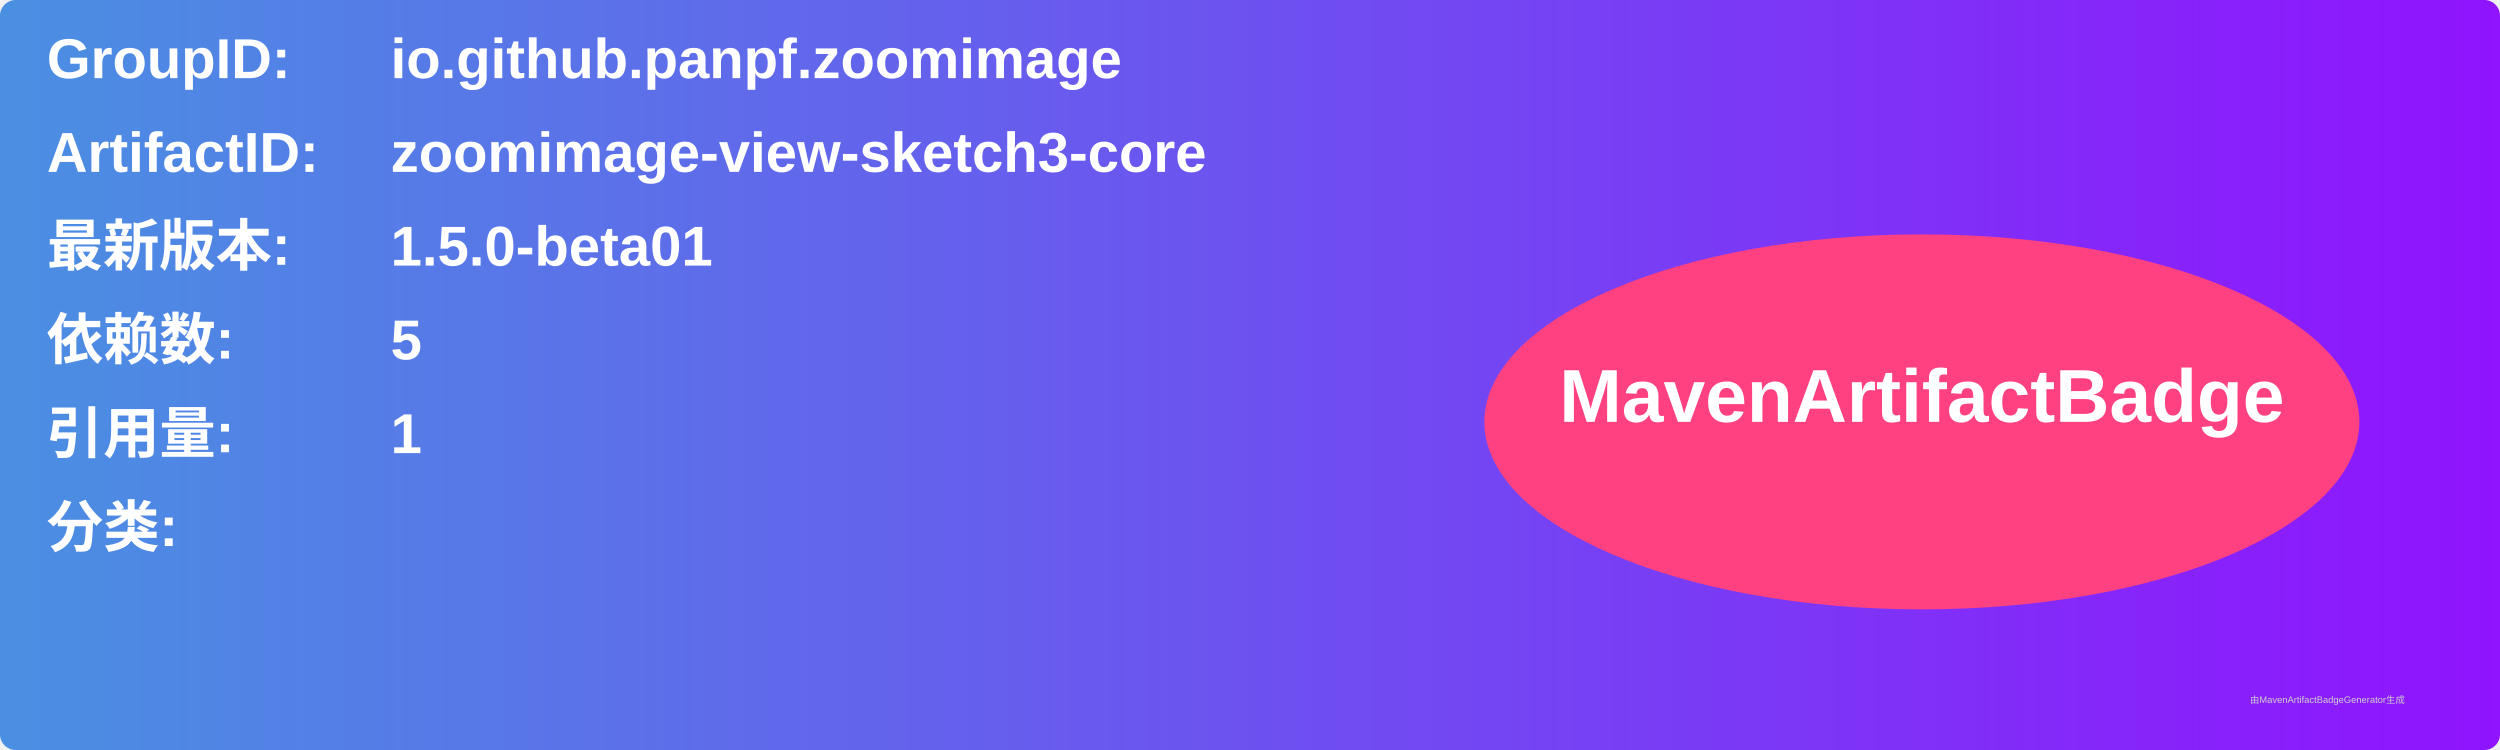
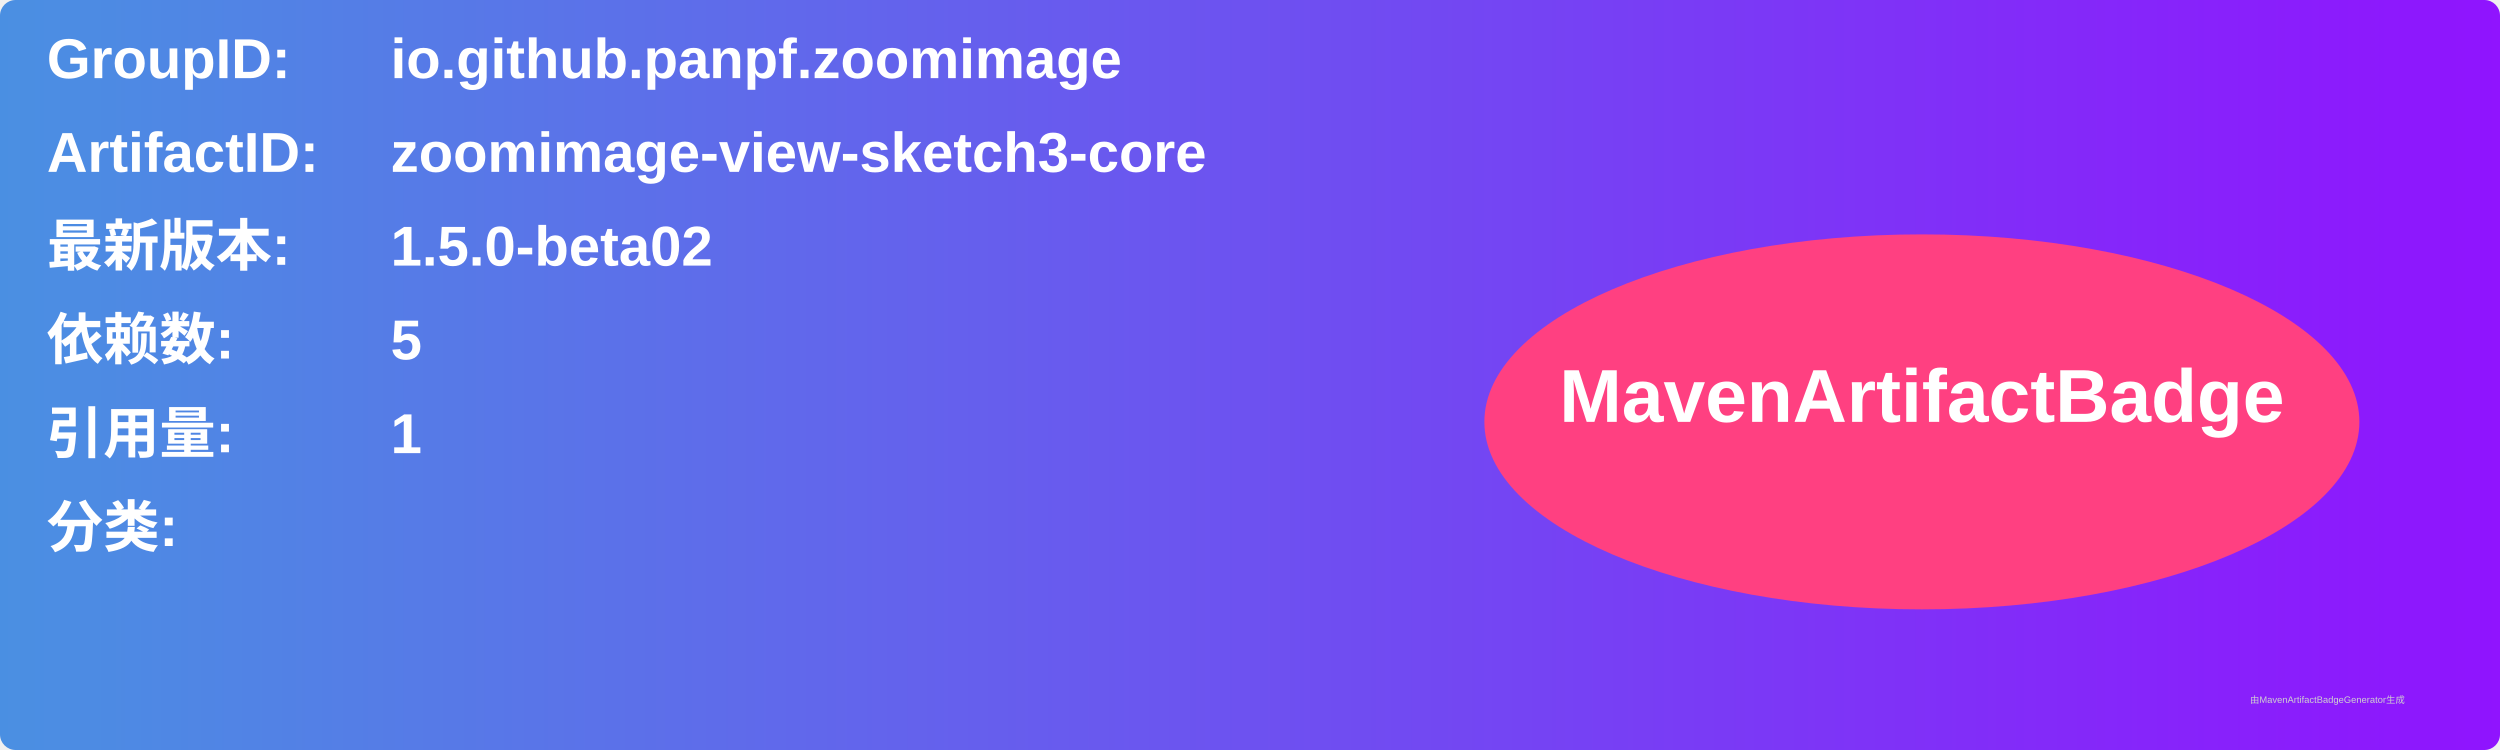
<svg xmlns="http://www.w3.org/2000/svg" width="800" height="240" viewBox="0 0 800 240">
  <linearGradient id="grad" x1="0%" y1="0%" x2="100%" y2="0%">
    <stop offset="0%" stop-color="#4a90e2" />
    <stop offset="100%" stop-color="#9013fe" />
  </linearGradient>
  <rect width="100%" height="100%" rx="5" ry="5" fill="url(#grad)" />
  <g transform="translate(15, 15)">
    <text x="0" y="10" font-family="Arial" font-size="18" fill="white" font-weight="bold" width="260">GroupID:</text>
    <text x="110" y="10" font-family="Arial" font-size="18" fill="white" font-weight="bold" width="460">io.github.panpf.zoomimage</text>
    <text x="0" y="40" font-family="Arial" font-size="18" fill="white" font-weight="bold" width="260">ArtifactID:</text>
    <text x="110" y="40" font-family="Arial" font-size="18" fill="white" font-weight="bold" width="460">zoomimage-view-sketch3-core</text>
    <text x="0" y="70" font-family="Arial" font-size="18" fill="white" font-weight="bold">最新版本:</text>
    <text x="110" y="70" font-family="Arial" font-size="18" fill="white" font-weight="bold">
-       <tspan font-weight="bold">1.5.0-beta01</tspan>
+       <tspan font-weight="bold">1.5.0-beta02</tspan>
    </text>
    <text x="0" y="100" font-family="Arial" font-size="18" fill="white" font-weight="bold">依赖数: </text>
    <text x="110" y="100" font-family="Arial" font-size="18" fill="white">
      <tspan font-weight="bold">5</tspan>
    </text>
    <text x="0" y="130" font-family="Arial" font-size="18" fill="white" font-weight="bold">引用量: </text>
    <text x="110" y="130" font-family="Arial" font-size="18" fill="white">
      <tspan font-weight="bold">1</tspan>
    </text>
    <text x="0" y="160" font-family="Arial" font-size="18" fill="white" font-weight="bold">分类:</text>
    <text x="10" y="190" font-family="Arial" font-size="10" fill="white">
      <tspan font-weight="bold" />
    </text>
    <ellipse cx="600" cy="120" rx="140" ry="60" fill="#ff4081" />
    <text x="600" y="120" text-anchor="middle" font-family="Arial" font-size="24" fill="white" font-weight="bold">MavenArtifactBadge</text>
  </g>
  <text x="720" y="225" font-family="Arial" font-size="3" fill="#d0d0d0">由MavenArtifactBadgeGenerator生成</text>
</svg>
